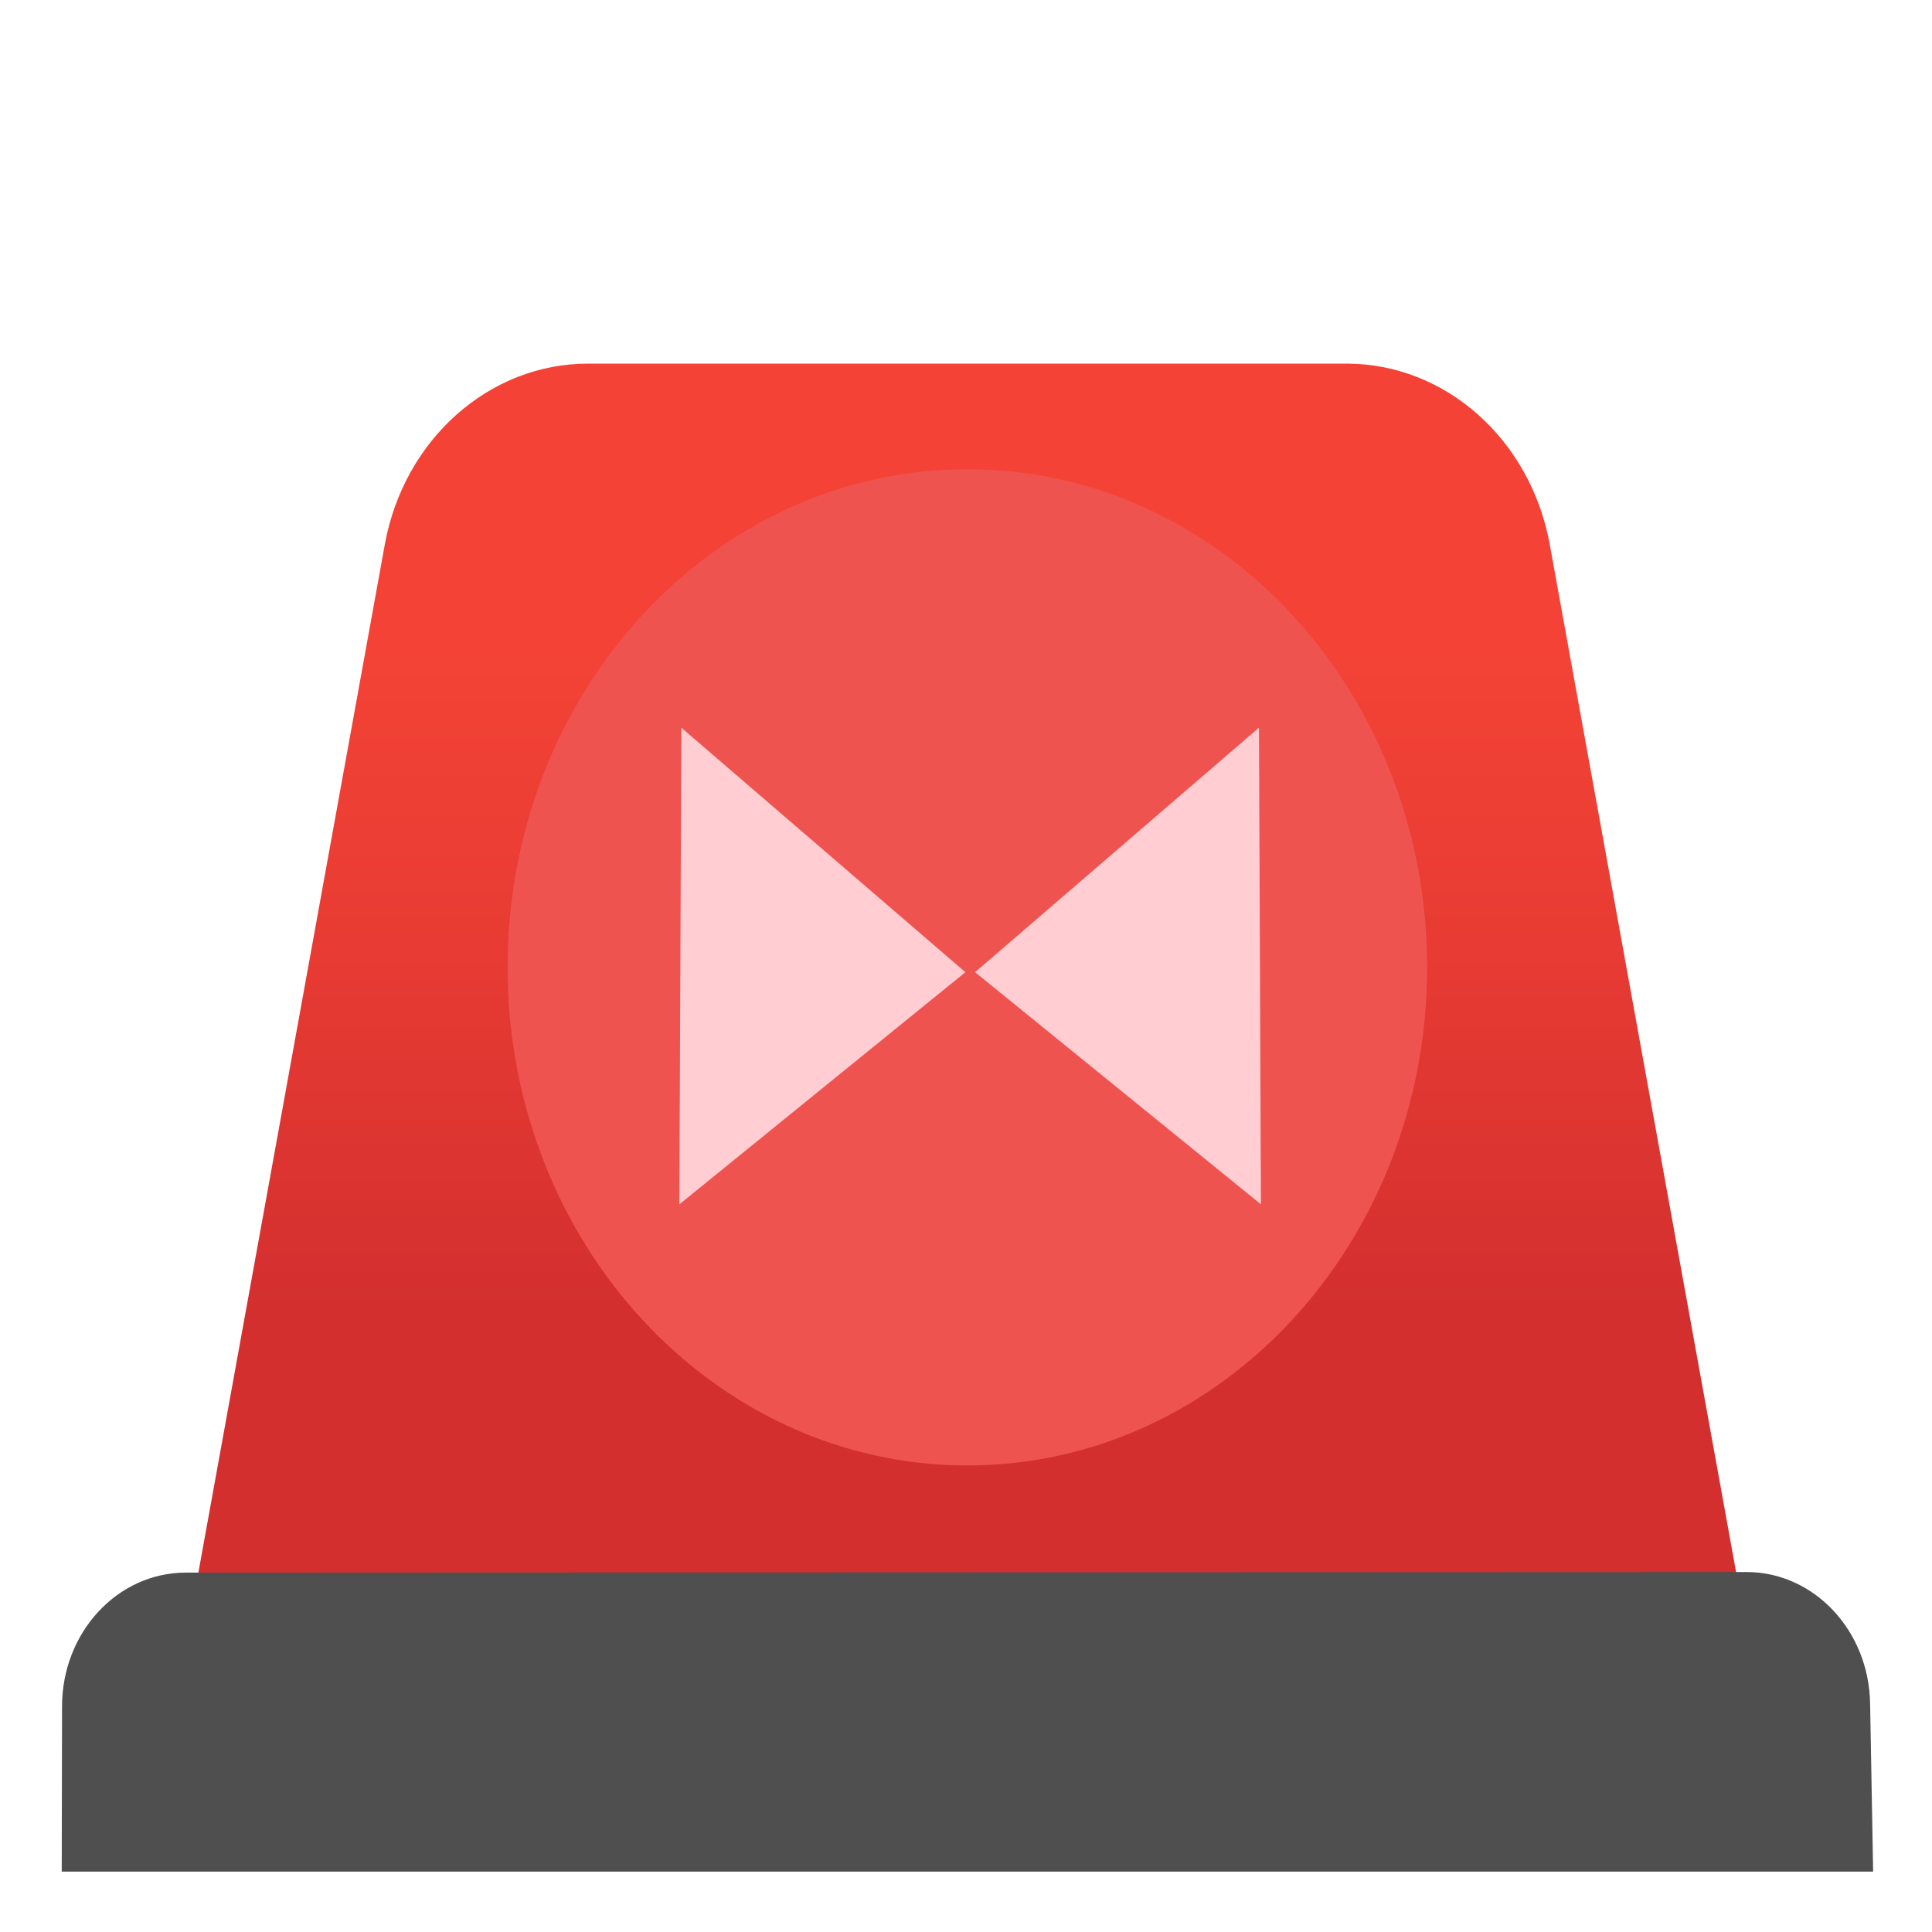
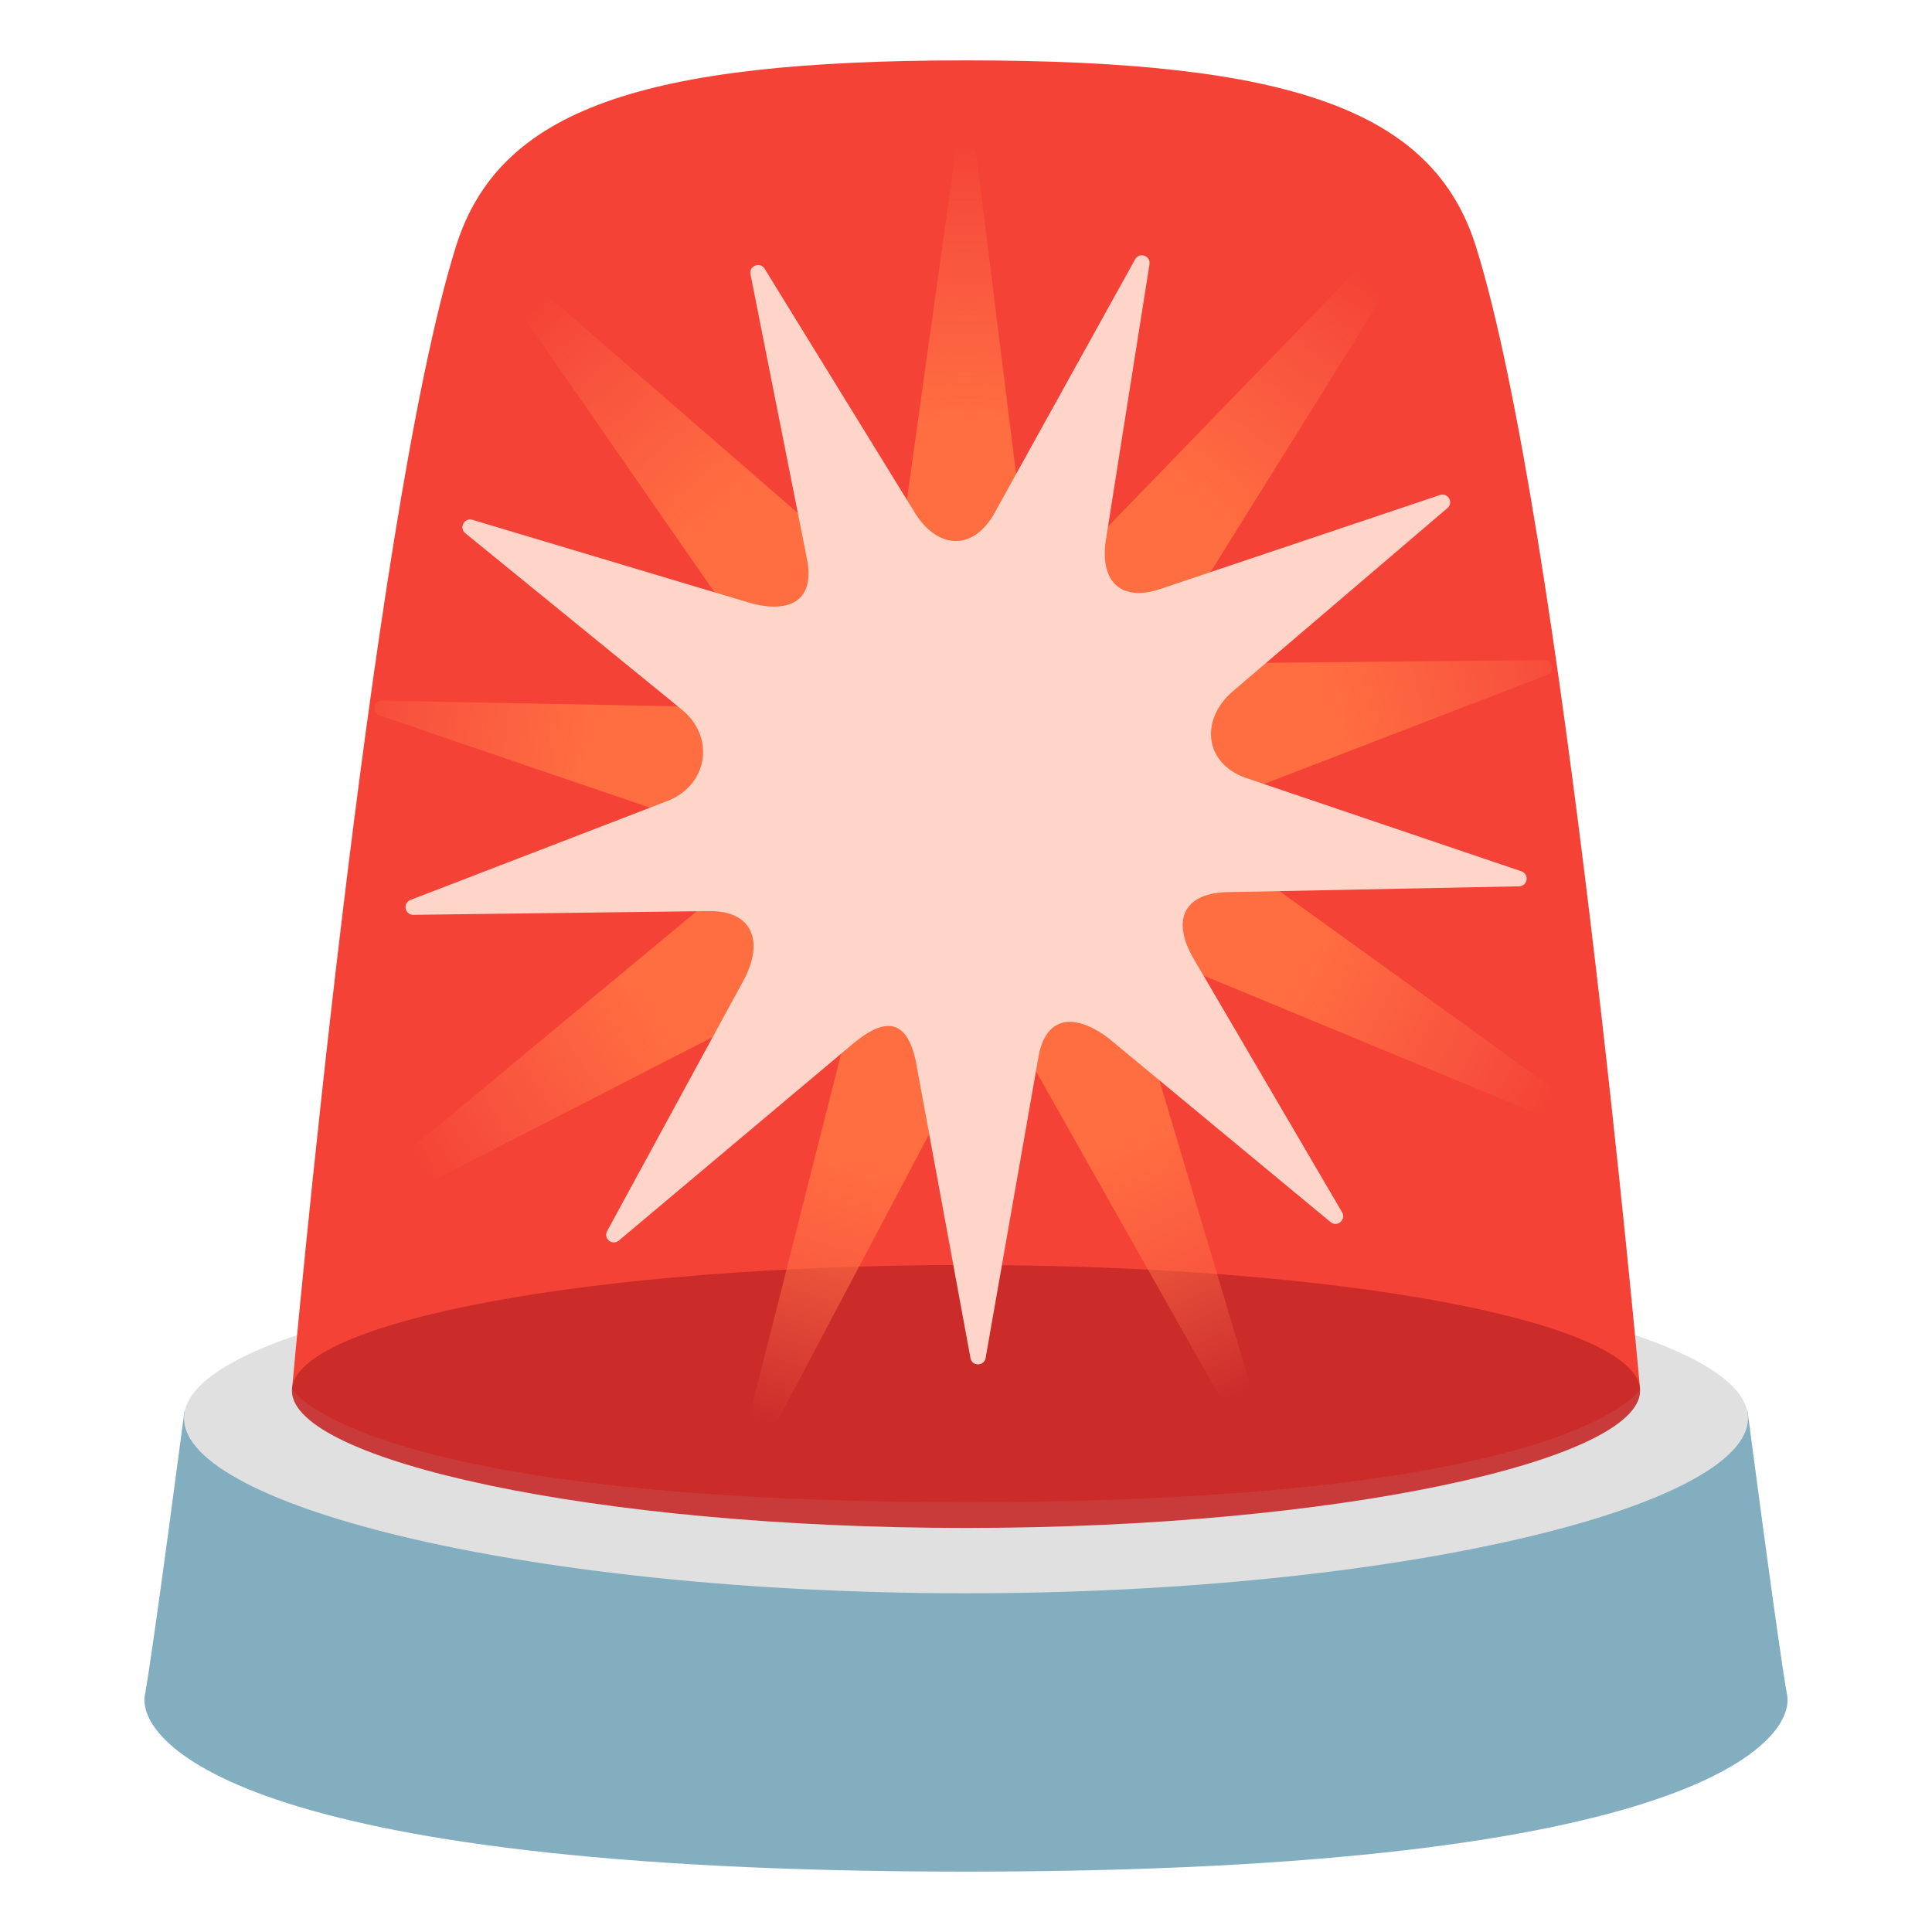
- <svg xmlns="http://www.w3.org/2000/svg" version="1.1" id="Layer_1" x="0px" y="0px" viewBox="0 0 128 128" style="enable-background:new 0 0 128 128;" xml:space="preserve">
-   <rect x="77.68" y="42.01" style="fill:#666666;" width="1.36" height="0.37" />
-   <linearGradient id="SVGID_1_" gradientUnits="userSpaceOnUse" x1="64.07" y1="25.14" x2="64.07" y2="91.441" gradientTransform="matrix(1 0 0 -1 0 128)">
-     <stop offset="0.235" style="stop-color:#D32F2F" />
-     <stop offset="0.599" style="stop-color:#E73B33" />
-     <stop offset="0.911" style="stop-color:#F44336" />
-   </linearGradient>
-   <path style="fill:url(#SVGID_1_);" d="M115.02,104.15l-0.21,15.76H13.12l0.03-15.76L25.5,36.04c1.28-6.95,6.92-11.95,13.46-11.95  h50.25c6.54,0,12.18,5,13.46,11.95C102.67,36.04,115.02,104.15,115.02,104.15z" />
-   <ellipse style="fill:#EF5350;" cx="64.09" cy="64.09" rx="30.46" ry="33" />
-   <polygon style="fill:#FFCDD2;" points="45.01,79.79 45.14,48.21 63.96,64.41 " />
-   <polygon style="fill:#FFCDD2;" points="83.54,79.79 83.41,48.21 64.6,64.41 " />
-   <path style="fill:#504F4F;" d="M4.09,124l0.02-10.94c0-4.9,3.66-8.86,8.18-8.87l103.42-0.04c4.47,0,8.12,3.88,8.19,8.73l0.2,11.12  C124.1,124,4.09,124,4.09,124z" />
+ <svg xmlns="http://www.w3.org/2000/svg" version="1.1" id="Layer_4" x="0px" y="0px" viewBox="0 0 128 128" style="enable-background:new 0 0 128 128;" xml:space="preserve">
+   <g>
+     <path style="fill:#82AEC0;" d="M118.4,112.29c-0.54-2.88-2.62-18.81-2.62-18.81H12.22c0,0-2.08,15.93-2.62,18.81   C9.06,115.17,15.23,124,64,124S118.94,115.17,118.4,112.29z" />
+     <path style="fill:#E0E0E0;" d="M12.19,93.96c0-5.87,23.2-10.63,51.81-10.63s51.81,4.76,51.81,10.63s-23.2,11.6-51.81,11.6   S12.19,99.83,12.19,93.96z" />
+     <path style="fill:#F44336;" d="M97.78,16.32C94.94,7.27,85.48,4,63.99,4S33.05,7.27,30.21,16.32   c-5.72,18.23-10.86,75.71-10.86,75.71s4.47,7.49,44.65,7.49s44.66-7.48,44.66-7.48S103.5,34.55,97.78,16.32z" />
+     <path style="opacity:0.9;fill:#C62828;" d="M19.34,92.14c0-4.6,19.99-8.33,44.66-8.33s44.66,3.73,44.66,8.33   s-19.99,9.09-44.66,9.09S19.34,96.74,19.34,92.14z" />
+     <radialGradient id="SVGID_1_" cx="64" cy="52.903" r="43.973" gradientTransform="matrix(0.9913 0 0 0.9913 0.5582 0.5582)" gradientUnits="userSpaceOnUse">
+       <stop offset="0.572" style="stop-color:#FF6E40" />
+       <stop offset="0.768" style="stop-color:#FF7046;stop-opacity:0.541" />
+       <stop offset="1" style="stop-color:#FF7555;stop-opacity:0" />
+     </radialGradient>
+     <path style="fill:url(#SVGID_1_);" d="M72.59,35.73L94.42,13.2c0.42-0.37,1.04,0.1,0.8,0.6L78.98,39.86   c-1.21,2.52-0.14,4.15,2.66,4.08l20.65-0.21c0.56-0.01,0.73,0.75,0.22,0.98l-18.84,7.26c-2.55,1.15-3.09,3.88-0.91,5.62   l23.49,16.94c0.44,0.35,0.08,1.04-0.46,0.89L79.06,64.35c-2.69-0.76-3.92,0.73-3.37,3.47l8.62,28.89c0.11,0.55-0.61,0.85-0.92,0.39   L68.68,71.05c-1.57-2.31-3.47-2.75-4.8-0.3L49.77,97.43c-0.27,0.49-1.01,0.26-0.96-0.3l7.29-28.79c0.28-2.78-1-3.36-3.6-2.34   L22.25,81.51c-0.52,0.2-0.94-0.45-0.54-0.84L47.09,59.6c2-1.95,1.91-4.08-0.74-4.97l-21.18-7.22c-0.53-0.18-0.43-0.95,0.12-0.99   l20.84,0.4c2.79-0.21,4.2-2.99,2.74-5.37L32.12,17.3c-0.29-0.48,0.28-1.01,0.73-0.68l22.34,19.4c2.27,1.63,4.26,1.48,4.67-1.28   l3.63-26c0.08-0.55,0.86-0.59,1-0.05l3.16,25.38C68.35,36.78,70.49,37.58,72.59,35.73z" />
+     <path style="fill:#FFD5CA;" d="M65.85,34.06l9.36-16.89c0.28-0.48,1.02-0.23,0.95,0.32l-2.92,18.45c-0.34,2.77,1.2,3.98,3.82,3.02   l18.33-6.16c0.52-0.19,0.93,0.47,0.52,0.85L81.55,45.91c-2.05,1.9-1.69,4.66,0.94,5.61l18.32,6.21c0.52,0.19,0.41,0.96-0.15,0.99   l-19.52,0.39c-2.79,0.14-3.48,1.95-2.08,4.37l9.86,16.84c0.28,0.48-0.31,1-0.75,0.66l-14.73-12.2c-2.23-1.68-4.16-1.5-4.64,1.25   l-3.5,19.94c-0.1,0.55-0.88,0.57-1,0.03l-3.64-19.77c-0.62-2.72-2.02-2.86-4.16-1.07l-15.5,13.03c-0.43,0.36-1.04-0.13-0.78-0.62   l9.11-16.74c1.27-2.49,0.51-4.47-2.29-4.47l-19.66,0.25c-0.56,0-0.71-0.76-0.2-0.98l17.16-6.61c2.57-1.09,3.02-4.17,0.88-5.97   l-14.4-11.73c-0.43-0.36-0.05-1.04,0.48-0.88l18.17,5.44c2.67,0.82,4.51,0.04,4.02-2.71l-3.77-19.01c-0.1-0.55,0.63-0.83,0.93-0.37   l10.01,16.26C62.17,36.4,64.46,36.48,65.85,34.06z" />
+   </g>
</svg>
